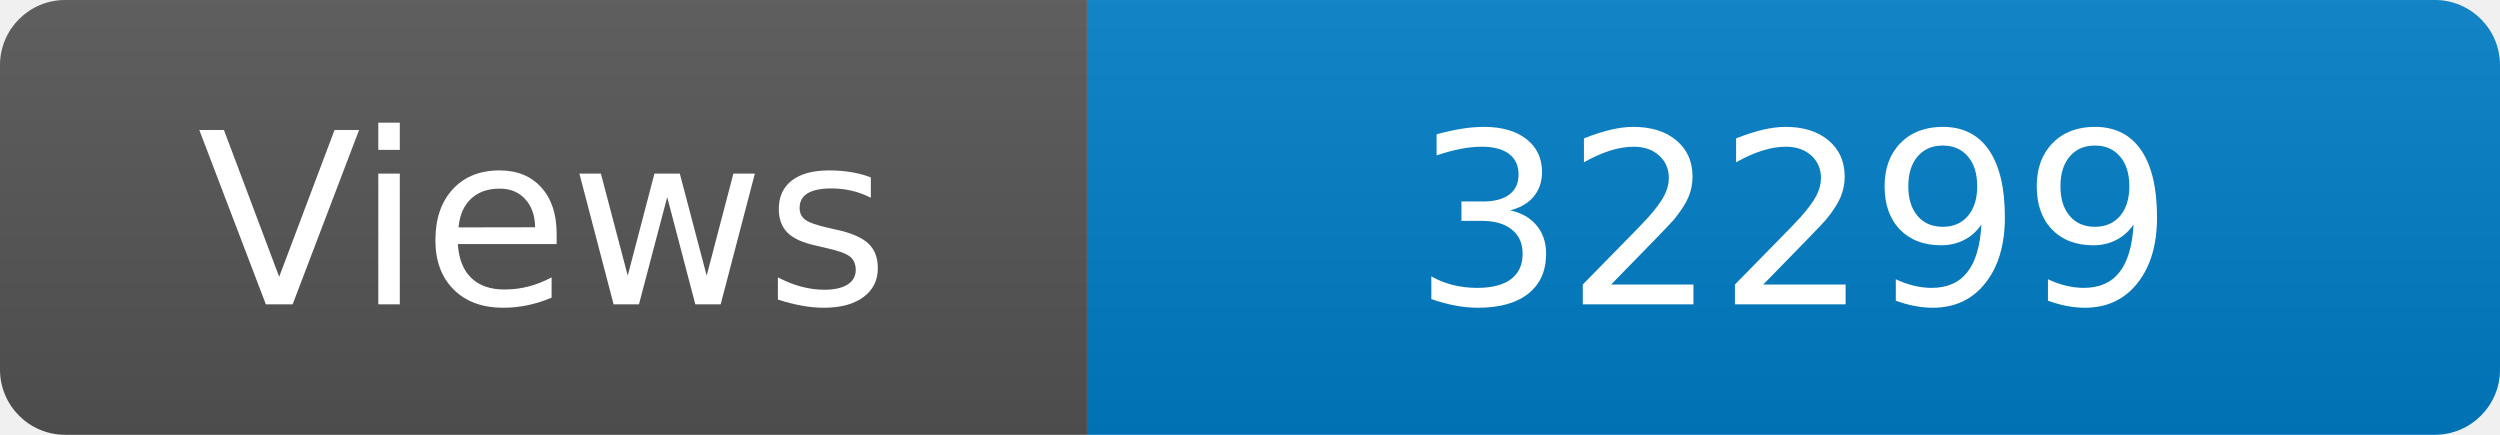
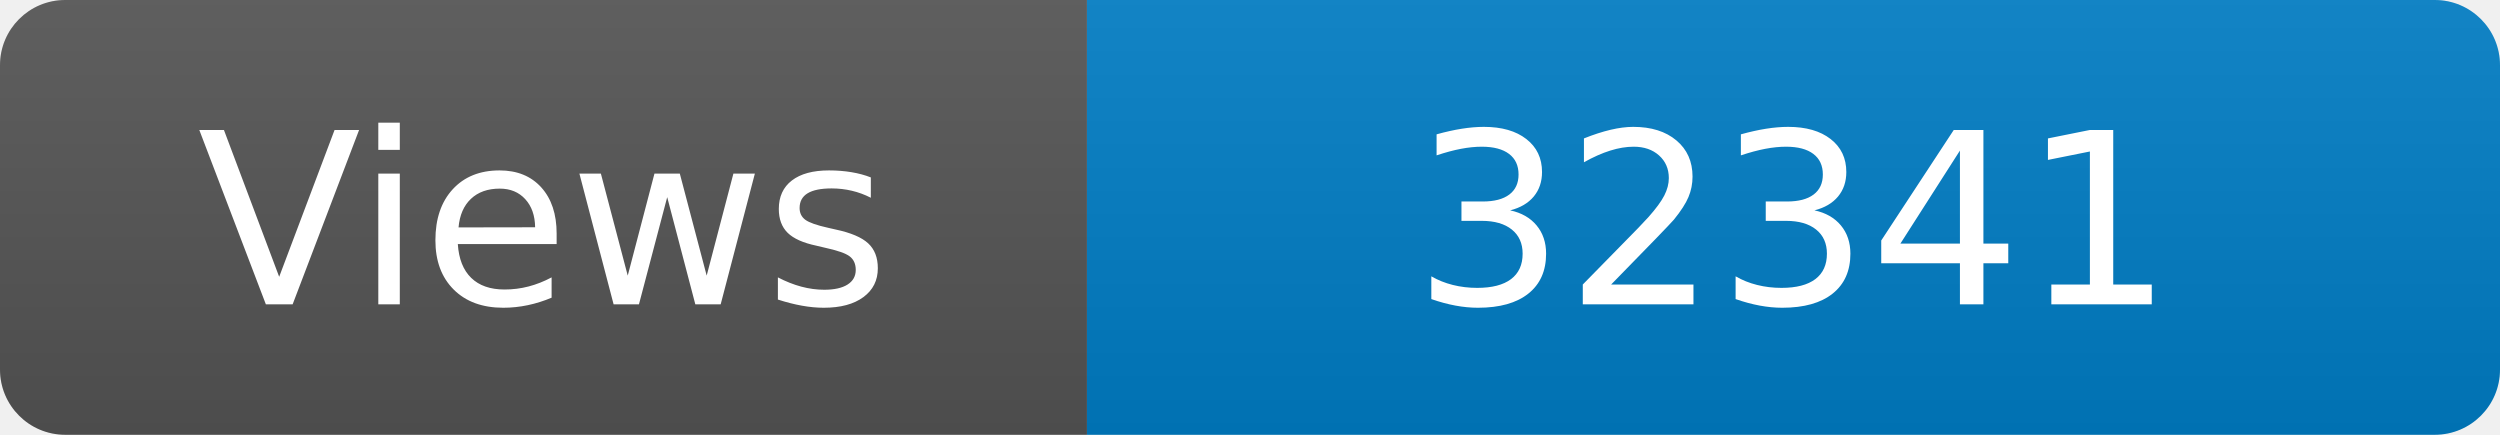
<svg xmlns="http://www.w3.org/2000/svg" width="115" height="20" role="img" aria-label="Maintained?: yes">
  <linearGradient id="s" x2="0" y2="100%">
    <stop offset="0" stop-color="#bbb" stop-opacity=".1" />
    <stop offset="1" stop-opacity=".1" />
  </linearGradient>
  <clipPath id="r">
    <rect width="115" height="20" rx="3" fill="#fff" />
  </clipPath>
  <g clip-path="url(#r)">
    <rect width="50" height="20" fill="#555" />
    <rect x="50" width="160" height="20" fill="#007ec6" />
    <rect width="115" height="20" fill="url(#s)" />
  </g>
  <g fill="#fff" text-anchor="middle" font-family="Verdana,Geneva,DejaVu Sans,sans-serif" font-size="110">
    <text x="250" y="140" transform="scale(.1)" fill="#fff">Views</text>
-     <text x="825" y="140" transform="scale(.1)" fill="#fff">32299</text>
+     <text x="825" y="140" transform="scale(.1)" fill="#fff">32341</text>
  </g>
</svg>
